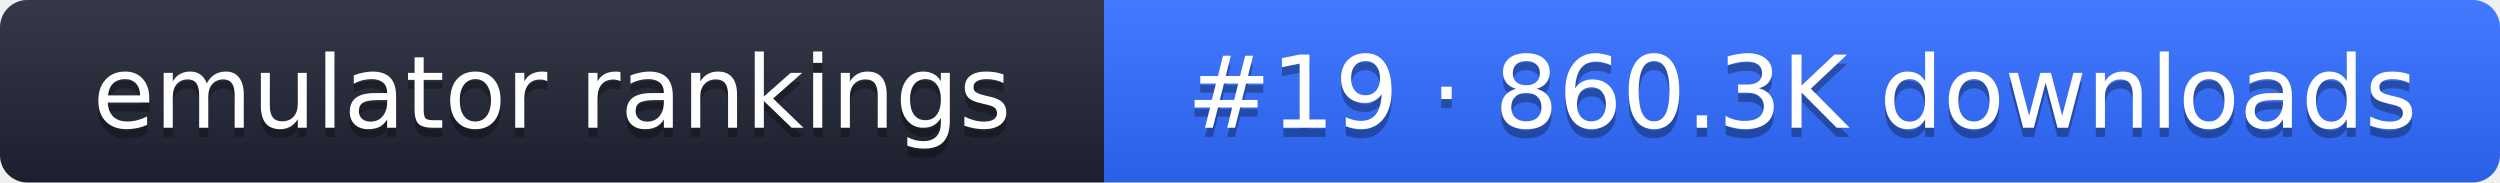
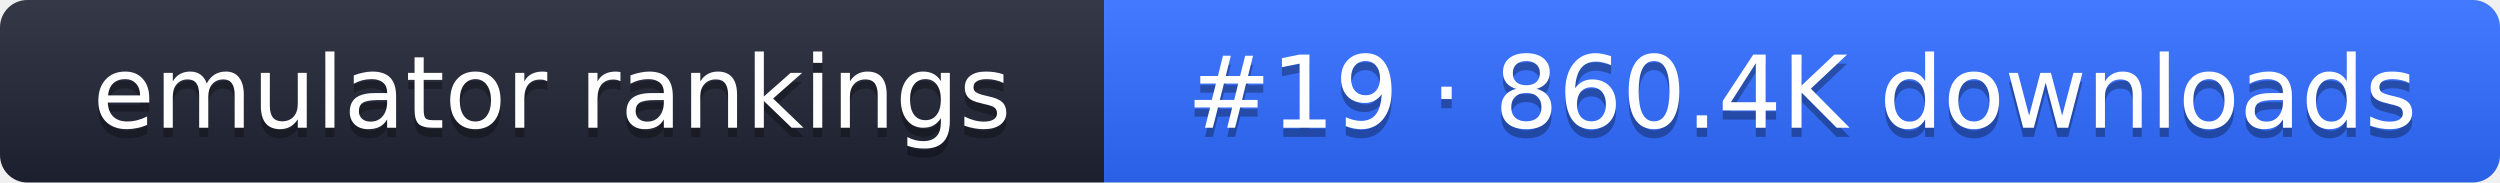
- <svg xmlns="http://www.w3.org/2000/svg" width="274" height="20" role="img" aria-label="emulator rankings: #19 · 860.3K downloads">
+ <svg xmlns="http://www.w3.org/2000/svg" width="274" height="20" role="img" aria-label="emulator rankings: #19 · 860.4K downloads">
  <linearGradient id="g" x2="0" y2="100%">
    <stop offset="0" stop-color="#fff" stop-opacity=".1" />
    <stop offset="1" stop-opacity=".1" />
  </linearGradient>
  <clipPath id="r">
    <rect width="274" height="20" rx="3" fill="#fff" />
  </clipPath>
  <g clip-path="url(#r)">
    <rect width="121" height="20" fill="#1f2433" />
    <rect x="121" width="153" height="20" fill="#2f6bff" />
    <rect width="274" height="20" fill="url(#g)" />
  </g>
  <g fill="#fff" text-anchor="middle" font-family="Verdana,DejaVu Sans,sans-serif" font-size="11">
    <text x="60.5" y="15" fill="#010101" fill-opacity=".3">emulator rankings</text>
    <text x="60.5" y="14">emulator rankings</text>
-     <text x="197.5" y="15" fill="#010101" fill-opacity=".3">#19 · 860.3K downloads</text>
-     <text x="197.5" y="14">#19 · 860.3K downloads</text>
+     <text x="197.5" y="15" fill="#010101" fill-opacity=".3">#19 · 860.4K downloads</text>
+     <text x="197.5" y="14">#19 · 860.4K downloads</text>
  </g>
</svg>
